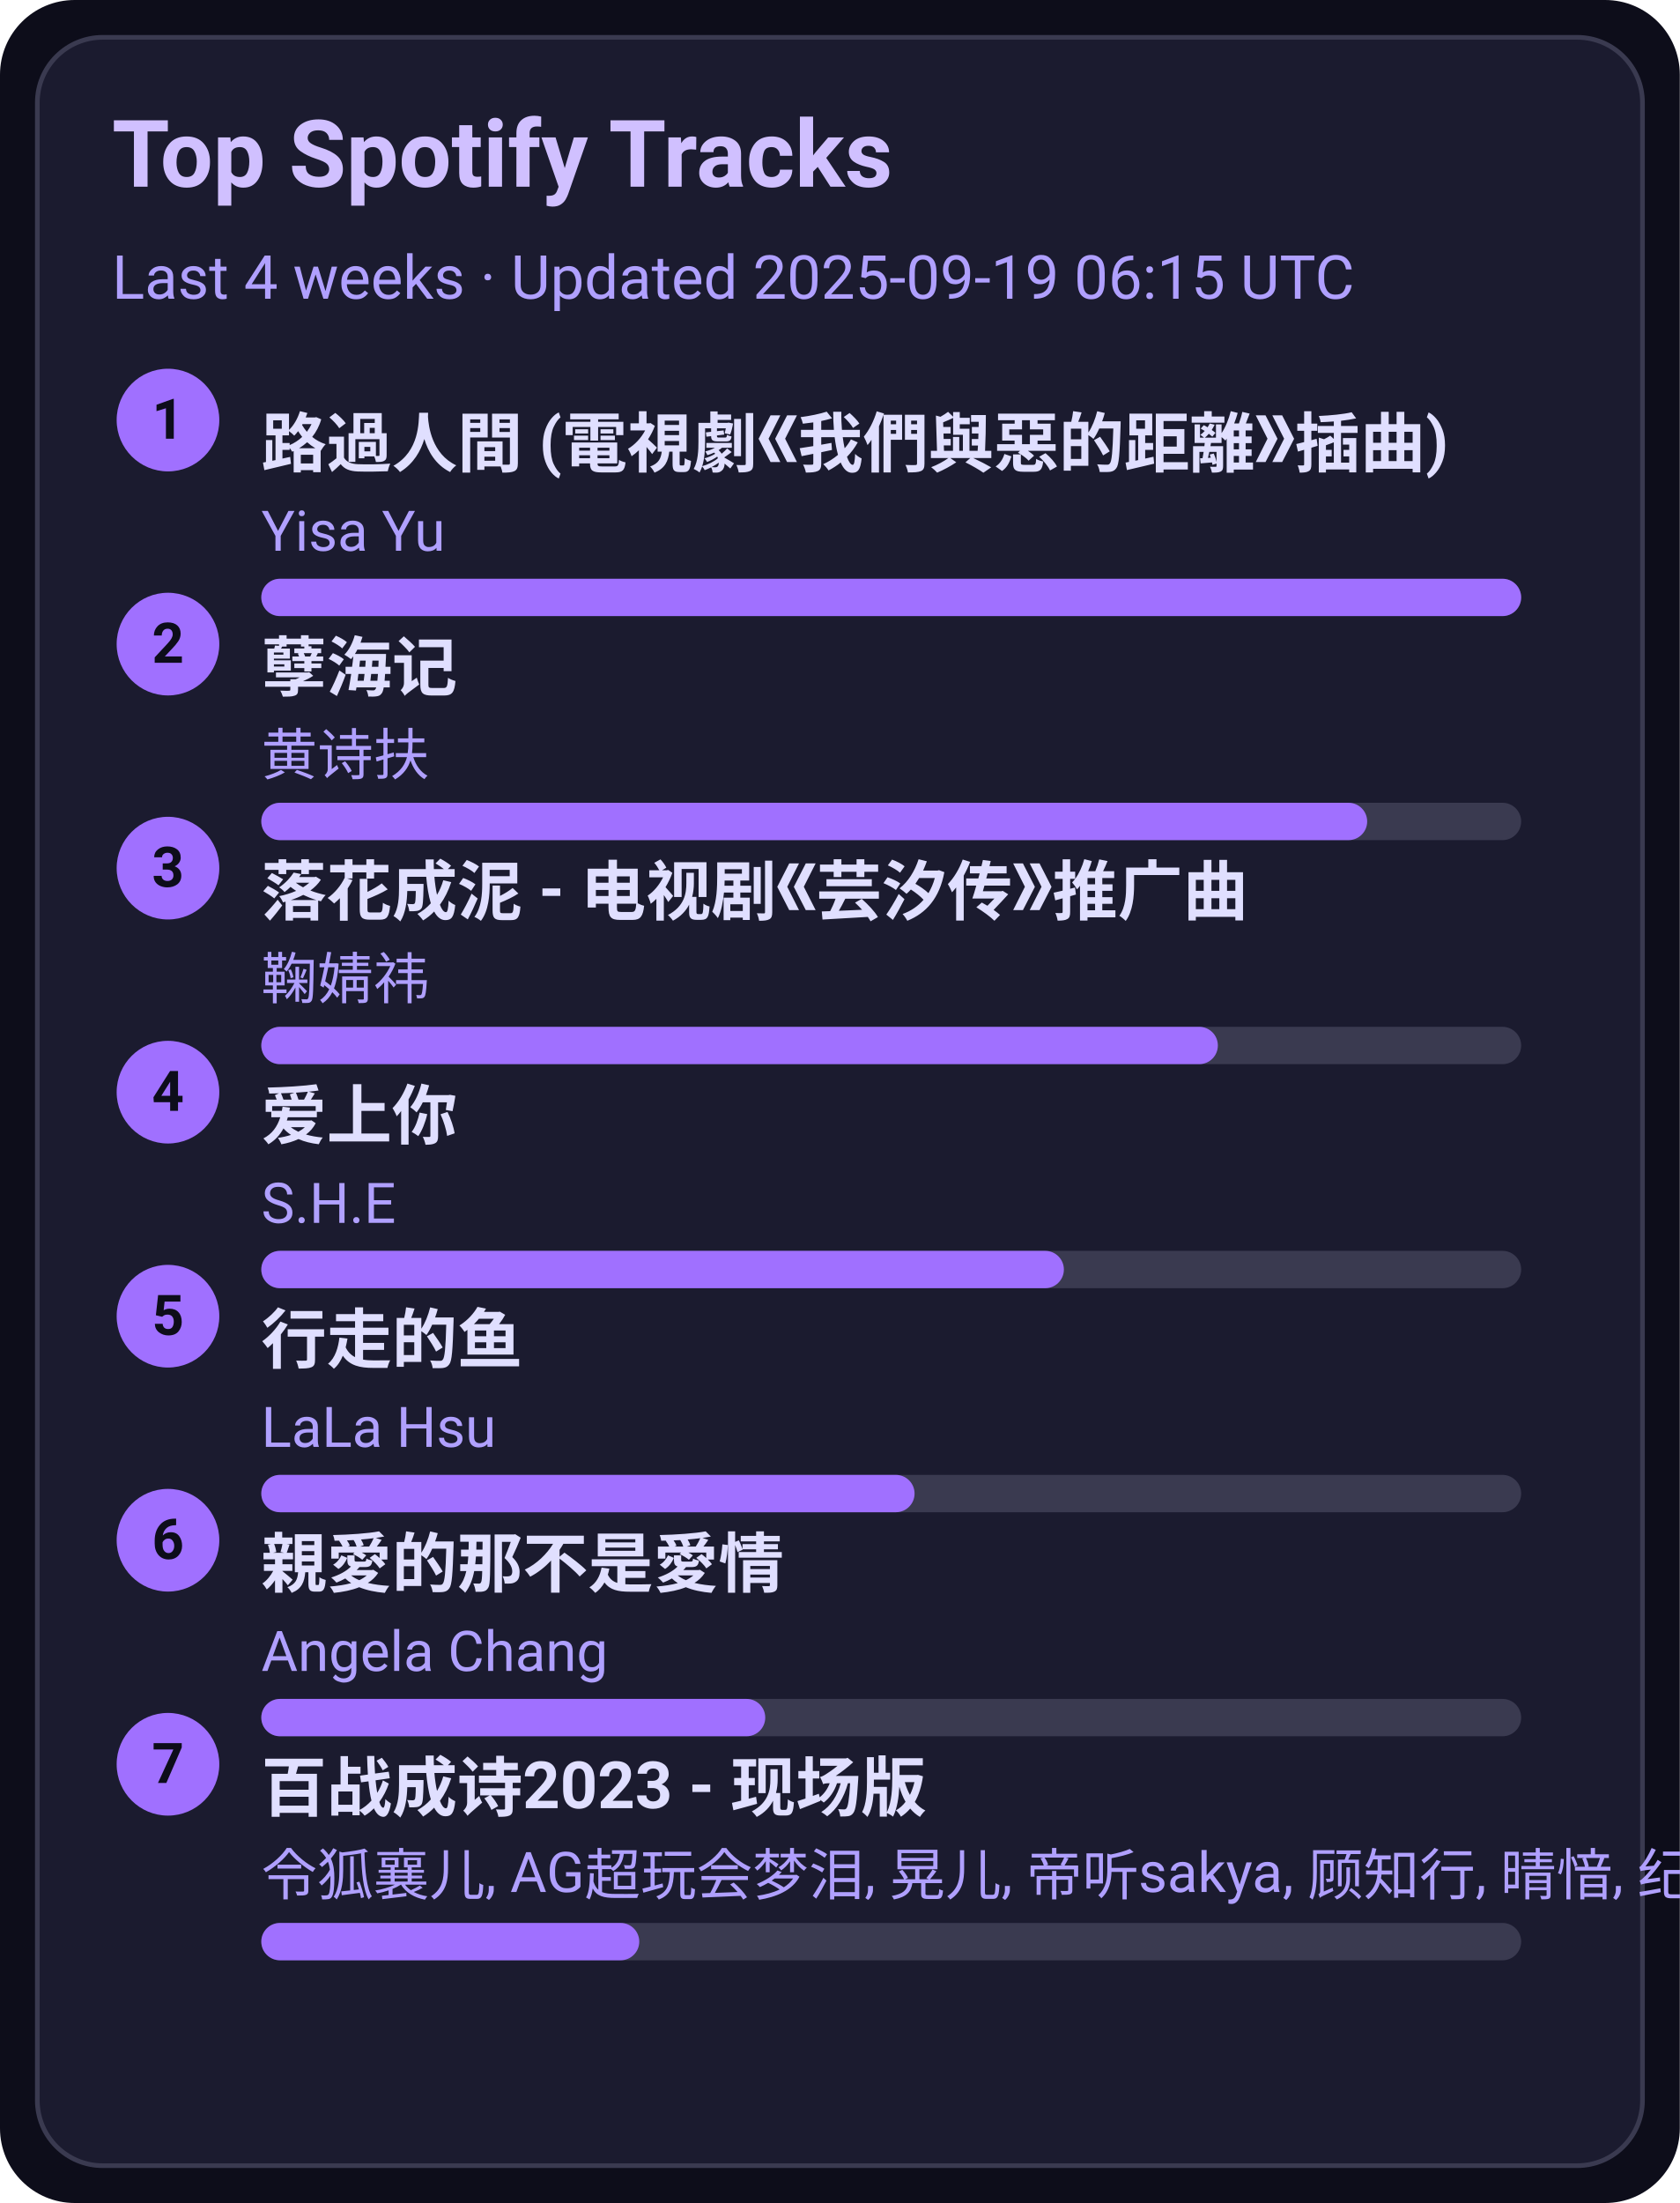
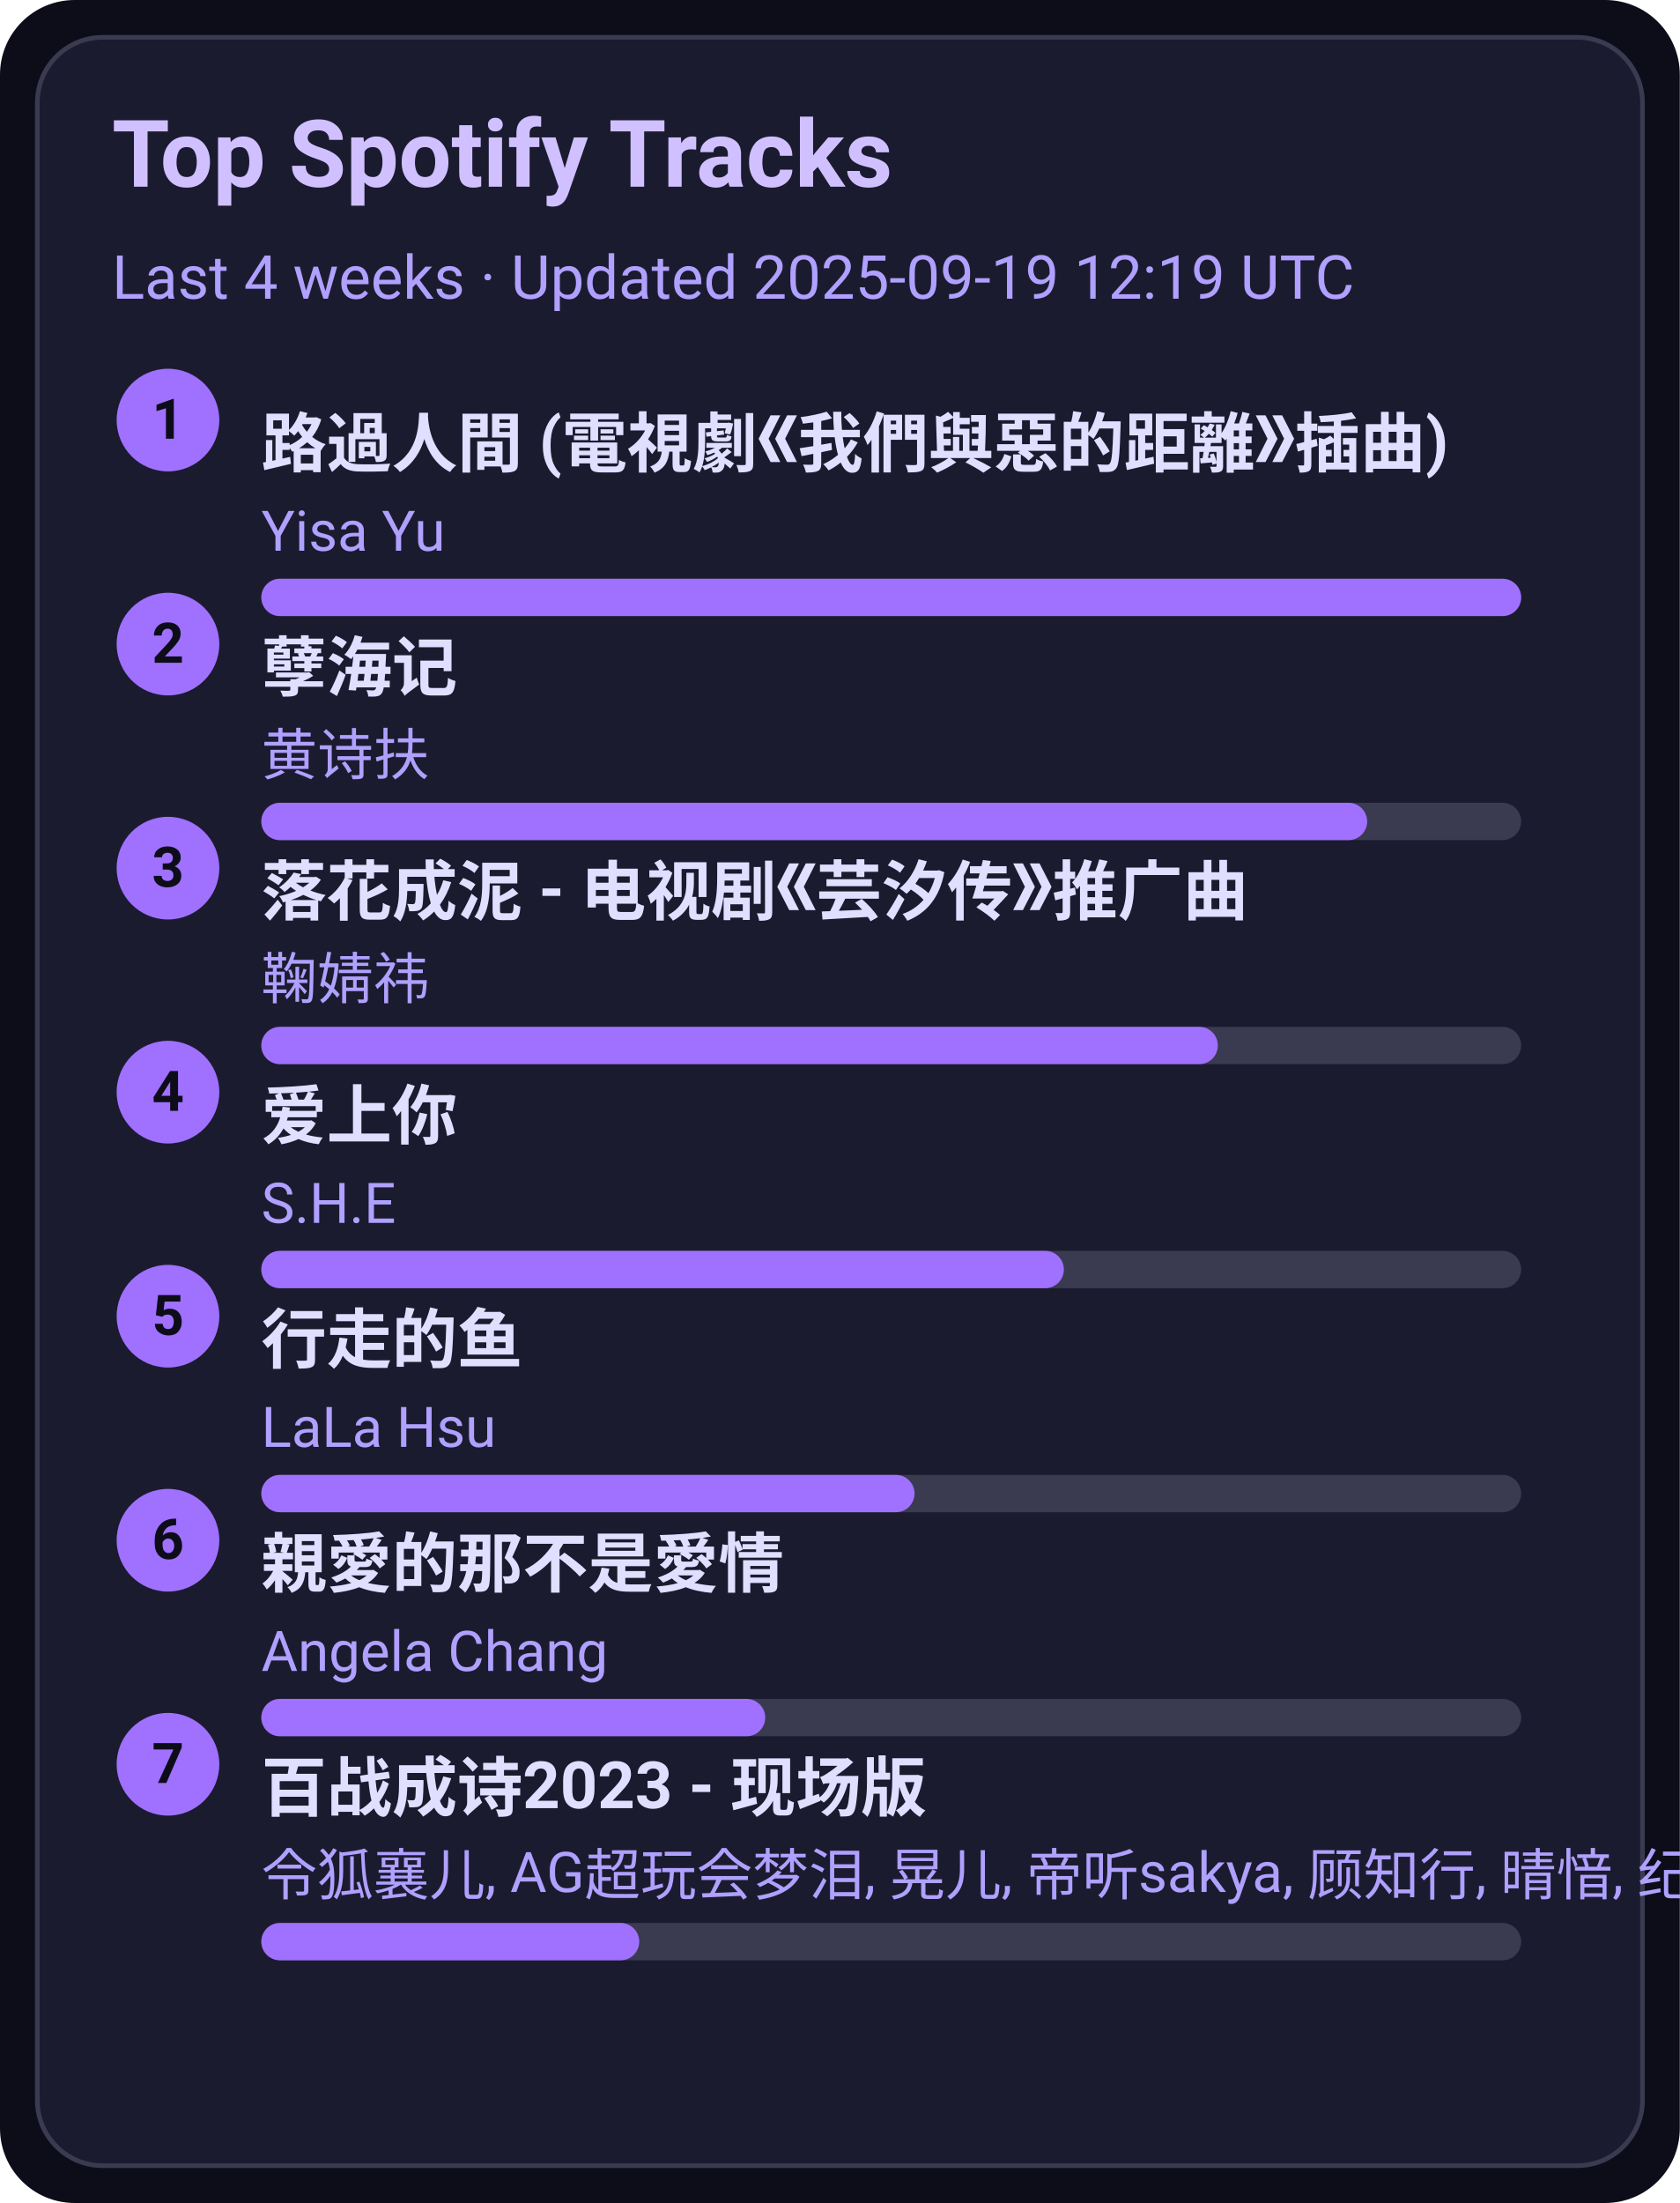
<svg xmlns="http://www.w3.org/2000/svg" width="360" height="472" viewBox="0 0 360 472">
  <style>text{font-family:-apple-system,BlinkMacSystemFont,Segoe UI,Roboto,Ubuntu,Helvetica Neue,Arial,Noto Sans,sans-serif}</style>
  <rect width="360" height="472" rx="16" fill="#0d0d1a" />
  <rect x="8" y="8" width="344" height="456" rx="14" fill="#1b1b2f" stroke="#3a3a50" />
  <text x="24" y="40" font-size="20" fill="#d0c0ff" font-weight="600">Top Spotify Tracks</text>
-   <text x="24" y="64" font-size="13" fill="#b0a0ff">Last 4 weeks · Updated 2025-09-19 06:15 UTC</text>
+   <text x="24" y="64" font-size="13" fill="#b0a0ff">Last 4 weeks · Updated 2025-09-19 12:19 UTC</text>
  <circle cx="36" cy="90" r="11" fill="#a070ff" />
  <text x="36" y="94" text-anchor="middle" font-size="12" fill="#0d0d1a" font-weight="700">1</text>
  <a href="https://open.spotify.com/track/1ZSleGniKMWNrWvK5cGALO" target="_blank" rel="noopener noreferrer">
    <text x="56" y="100" font-size="14" fill="#e0dfff" font-weight="600">路過人間 (電視劇《我們與惡的距離》插曲)</text>
  </a>
  <text x="56" y="118" font-size="12" fill="#b0a0ff">Yisa Yu</text>
  <rect x="56" y="124" width="270" height="8" rx="4" fill="#3a3a50" />
  <rect x="56" y="124" width="270" height="8" rx="4" fill="#a070ff" />
  <circle cx="36" cy="138" r="11" fill="#a070ff" />
  <text x="36" y="142" text-anchor="middle" font-size="12" fill="#0d0d1a" font-weight="700">2</text>
  <a href="https://open.spotify.com/track/3eIovUMhirNN6btJbpzNqD" target="_blank" rel="noopener noreferrer">
    <text x="56" y="148" font-size="14" fill="#e0dfff" font-weight="600">孽海记</text>
  </a>
  <text x="56" y="166" font-size="12" fill="#b0a0ff">黄诗扶</text>
  <rect x="56" y="172" width="270" height="8" rx="4" fill="#3a3a50" />
  <rect x="56" y="172" width="237" height="8" rx="4" fill="#a070ff" />
  <circle cx="36" cy="186" r="11" fill="#a070ff" />
  <text x="36" y="190" text-anchor="middle" font-size="12" fill="#0d0d1a" font-weight="700">3</text>
  <a href="https://open.spotify.com/track/3kOZsJz3crGIWWHeoCNa0O" target="_blank" rel="noopener noreferrer">
    <text x="56" y="196" font-size="14" fill="#e0dfff" font-weight="600">落花成泥 - 电视剧《芸汐传》推广曲</text>
  </a>
  <text x="56" y="214" font-size="12" fill="#b0a0ff">鞠婧祎</text>
  <rect x="56" y="220" width="270" height="8" rx="4" fill="#3a3a50" />
  <rect x="56" y="220" width="205" height="8" rx="4" fill="#a070ff" />
  <circle cx="36" cy="234" r="11" fill="#a070ff" />
  <text x="36" y="238" text-anchor="middle" font-size="12" fill="#0d0d1a" font-weight="700">4</text>
  <a href="https://open.spotify.com/track/4hcNpo1rtbzyNswsM5byTf" target="_blank" rel="noopener noreferrer">
    <text x="56" y="244" font-size="14" fill="#e0dfff" font-weight="600">爱上你</text>
  </a>
  <text x="56" y="262" font-size="12" fill="#b0a0ff">S.H.E</text>
  <rect x="56" y="268" width="270" height="8" rx="4" fill="#3a3a50" />
  <rect x="56" y="268" width="172" height="8" rx="4" fill="#a070ff" />
  <circle cx="36" cy="282" r="11" fill="#a070ff" />
  <text x="36" y="286" text-anchor="middle" font-size="12" fill="#0d0d1a" font-weight="700">5</text>
  <a href="https://open.spotify.com/track/5tGyQ1cWTaHBfZSHWr8AZb" target="_blank" rel="noopener noreferrer">
    <text x="56" y="292" font-size="14" fill="#e0dfff" font-weight="600">行走的鱼</text>
  </a>
  <text x="56" y="310" font-size="12" fill="#b0a0ff">LaLa Hsu</text>
  <rect x="56" y="316" width="270" height="8" rx="4" fill="#3a3a50" />
  <rect x="56" y="316" width="140" height="8" rx="4" fill="#a070ff" />
  <circle cx="36" cy="330" r="11" fill="#a070ff" />
  <text x="36" y="334" text-anchor="middle" font-size="12" fill="#0d0d1a" font-weight="700">6</text>
  <a href="https://open.spotify.com/track/1MAv2SJPGVVDHyFlhflmYR" target="_blank" rel="noopener noreferrer">
    <text x="56" y="340" font-size="14" fill="#e0dfff" font-weight="600">親愛的那不是愛情</text>
  </a>
  <text x="56" y="358" font-size="12" fill="#b0a0ff">Angela Chang</text>
  <rect x="56" y="364" width="270" height="8" rx="4" fill="#3a3a50" />
  <rect x="56" y="364" width="108" height="8" rx="4" fill="#a070ff" />
  <circle cx="36" cy="378" r="11" fill="#a070ff" />
  <text x="36" y="382" text-anchor="middle" font-size="12" fill="#0d0d1a" font-weight="700">7</text>
  <a href="https://open.spotify.com/track/2gttnS8fWnDwziLFt2TLEi" target="_blank" rel="noopener noreferrer">
    <text x="56" y="388" font-size="14" fill="#e0dfff" font-weight="600">百战成诗2023 - 现场版</text>
  </a>
  <text x="56" y="406" font-size="12" fill="#b0a0ff">令狐襄儿, AG超玩会梦泪, 晃儿, 帝听sakya, 顾知行, 晴愔, 纪粹希, 于冬然, 呦猫UNEKO</text>
  <rect x="56" y="412" width="270" height="8" rx="4" fill="#3a3a50" />
  <rect x="56" y="412" width="81" height="8" rx="4" fill="#a070ff" />
</svg>
